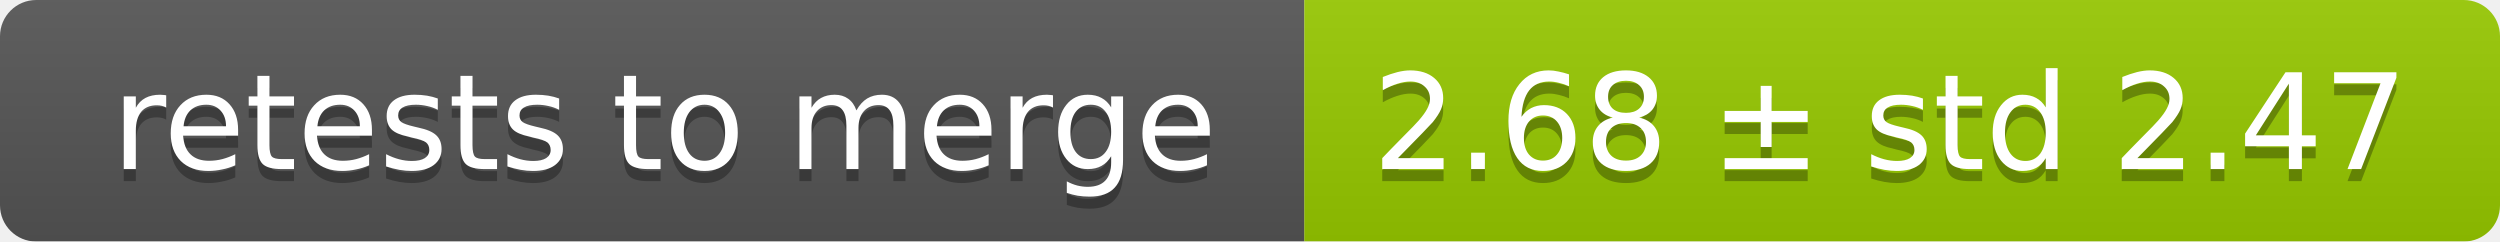
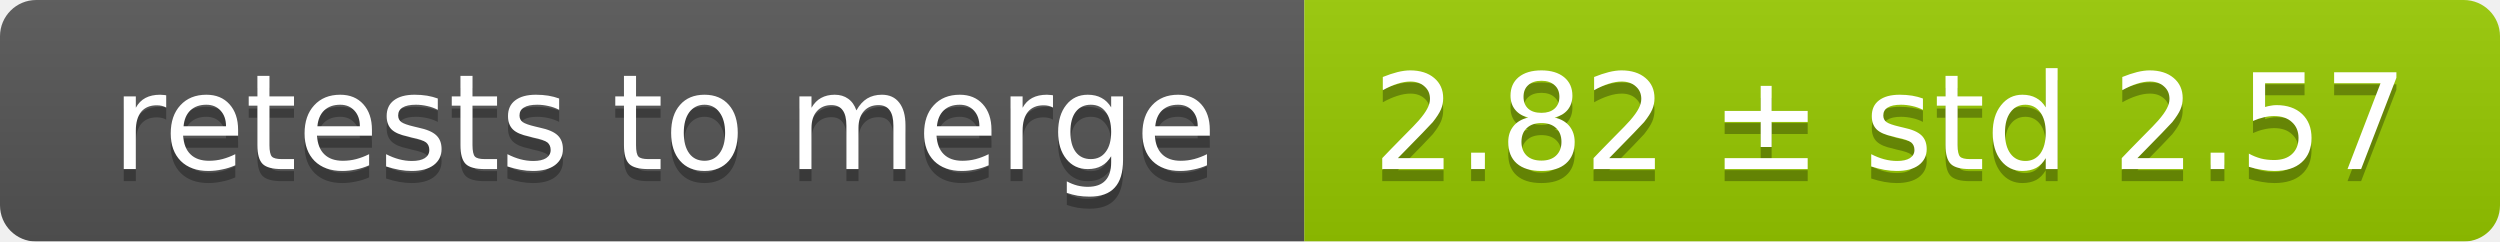
<svg xmlns="http://www.w3.org/2000/svg" width="207" height="20">
  <linearGradient id="smooth" x2="0" y2="100%">
    <stop offset="0" stop-color="#bbb" stop-opacity=".1" />
    <stop offset="1" stop-opacity=".1" />
  </linearGradient>
  <mask id="round">
    <rect width="207" height="20" rx="3" fill="#fff" />
  </mask>
  <g mask="url(#round)">
    <rect width="108" height="20" fill="#555" />
    <rect x="108" width="99" height="20" fill="#97ca00" />
    <rect width="207" height="20" fill="url(#smooth)" />
  </g>
  <g fill="#fff" text-anchor="middle" font-family="DejaVu Sans,Verdana,Geneva,sans-serif" font-size="11">
    <text x="55" y="15" fill="#010101" fill-opacity=".3">retests to merge</text>
    <text x="55" y="14">retests to merge</text>
-     <text x="156.5" y="15" fill="#010101" fill-opacity=".3">2.68 ± std 2.47</text>
-     <text x="156.5" y="14">2.68 ± std 2.47</text>
+     <text x="156.5" y="15" fill="#010101" fill-opacity=".3">2.82 ± std 2.57</text>
+     <text x="156.5" y="14">2.82 ± std 2.57</text>
  </g>
</svg>
